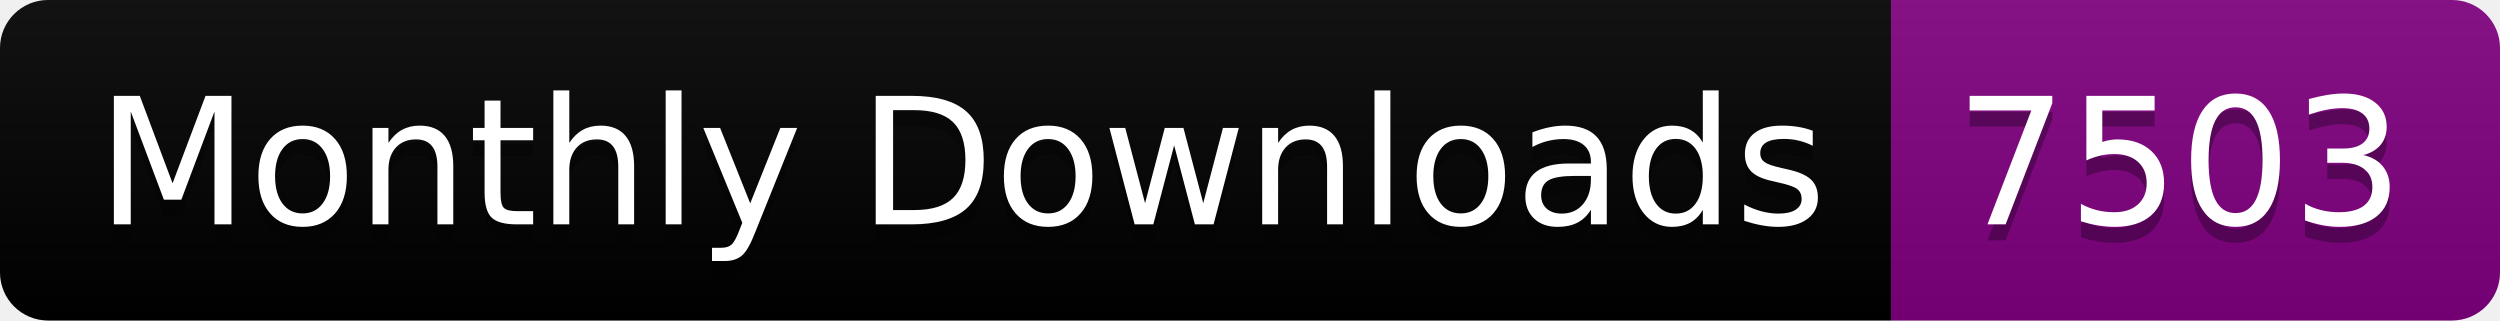
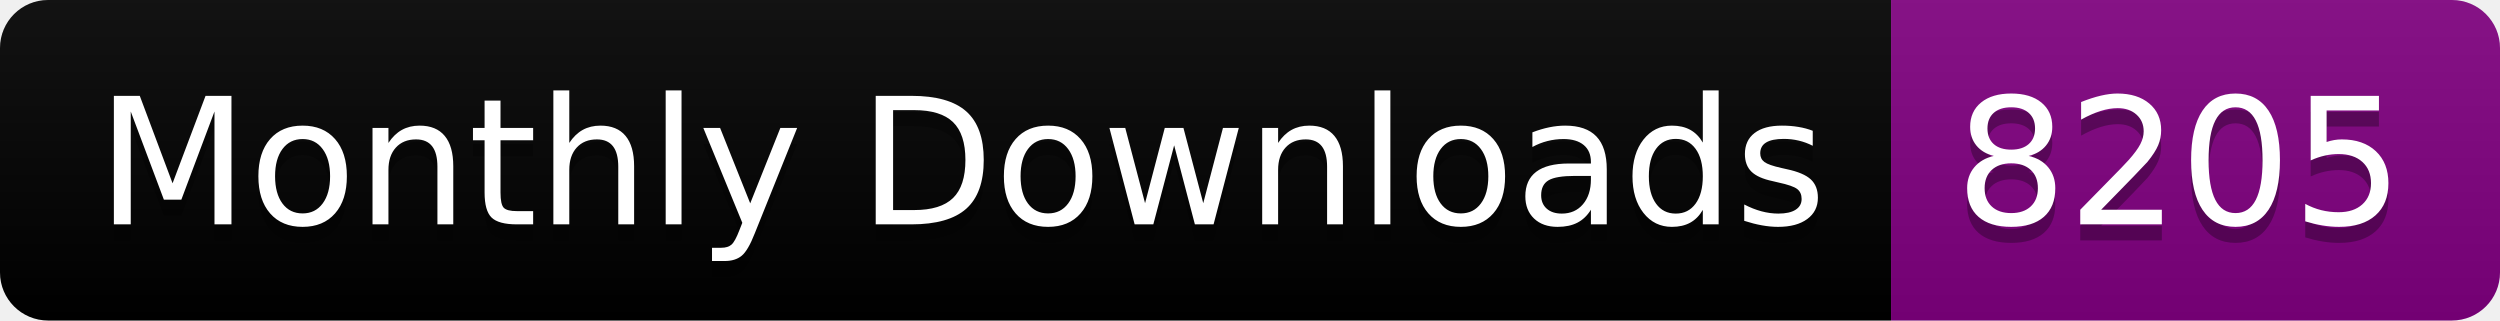
<svg xmlns="http://www.w3.org/2000/svg" width="156.0" height="20">
  <linearGradient id="smooth" x2="0" y2="100%">
    <stop offset="0" stop-color="#bbb" stop-opacity=".1" />
    <stop offset="1" stop-opacity=".1" />
  </linearGradient>
  <clipPath id="round">
    <rect width="156.0" height="20" rx="3" fill="#fff" />
  </clipPath>
  <g clip-path="url(#round)">
    <rect width="118.0" height="20" fill="black" />
    <rect x="118.0" width="38.0" height="20" fill="purple" />
    <rect width="156.0" height="20" fill="url(#smooth)" />
  </g>
  <g fill="#fff" text-anchor="middle" font-family="DejaVu Sans,Verdana,Geneva,sans-serif" font-size="110">
    <text x="600.0" y="150" fill="#010101" fill-opacity=".3" transform="scale(0.1)" textLength="1080.0" lengthAdjust="spacing">Monthly Downloads</text>
    <text x="600.0" y="140" transform="scale(0.1)" textLength="1080.0" lengthAdjust="spacing">Monthly Downloads</text>
-     <text x="1360.0" y="150" fill="#010101" fill-opacity=".3" transform="scale(0.1)" textLength="280.0" lengthAdjust="spacing">7503</text>
-     <text x="1360.0" y="140" transform="scale(0.1)" textLength="280.0" lengthAdjust="spacing">7503</text>
+     <text x="1360.0" y="150" fill="#010101" fill-opacity=".3" transform="scale(0.1)" textLength="280.0" lengthAdjust="spacing">8205</text>
+     <text x="1360.0" y="140" transform="scale(0.1)" textLength="280.0" lengthAdjust="spacing">8205</text>
  </g>
</svg>
